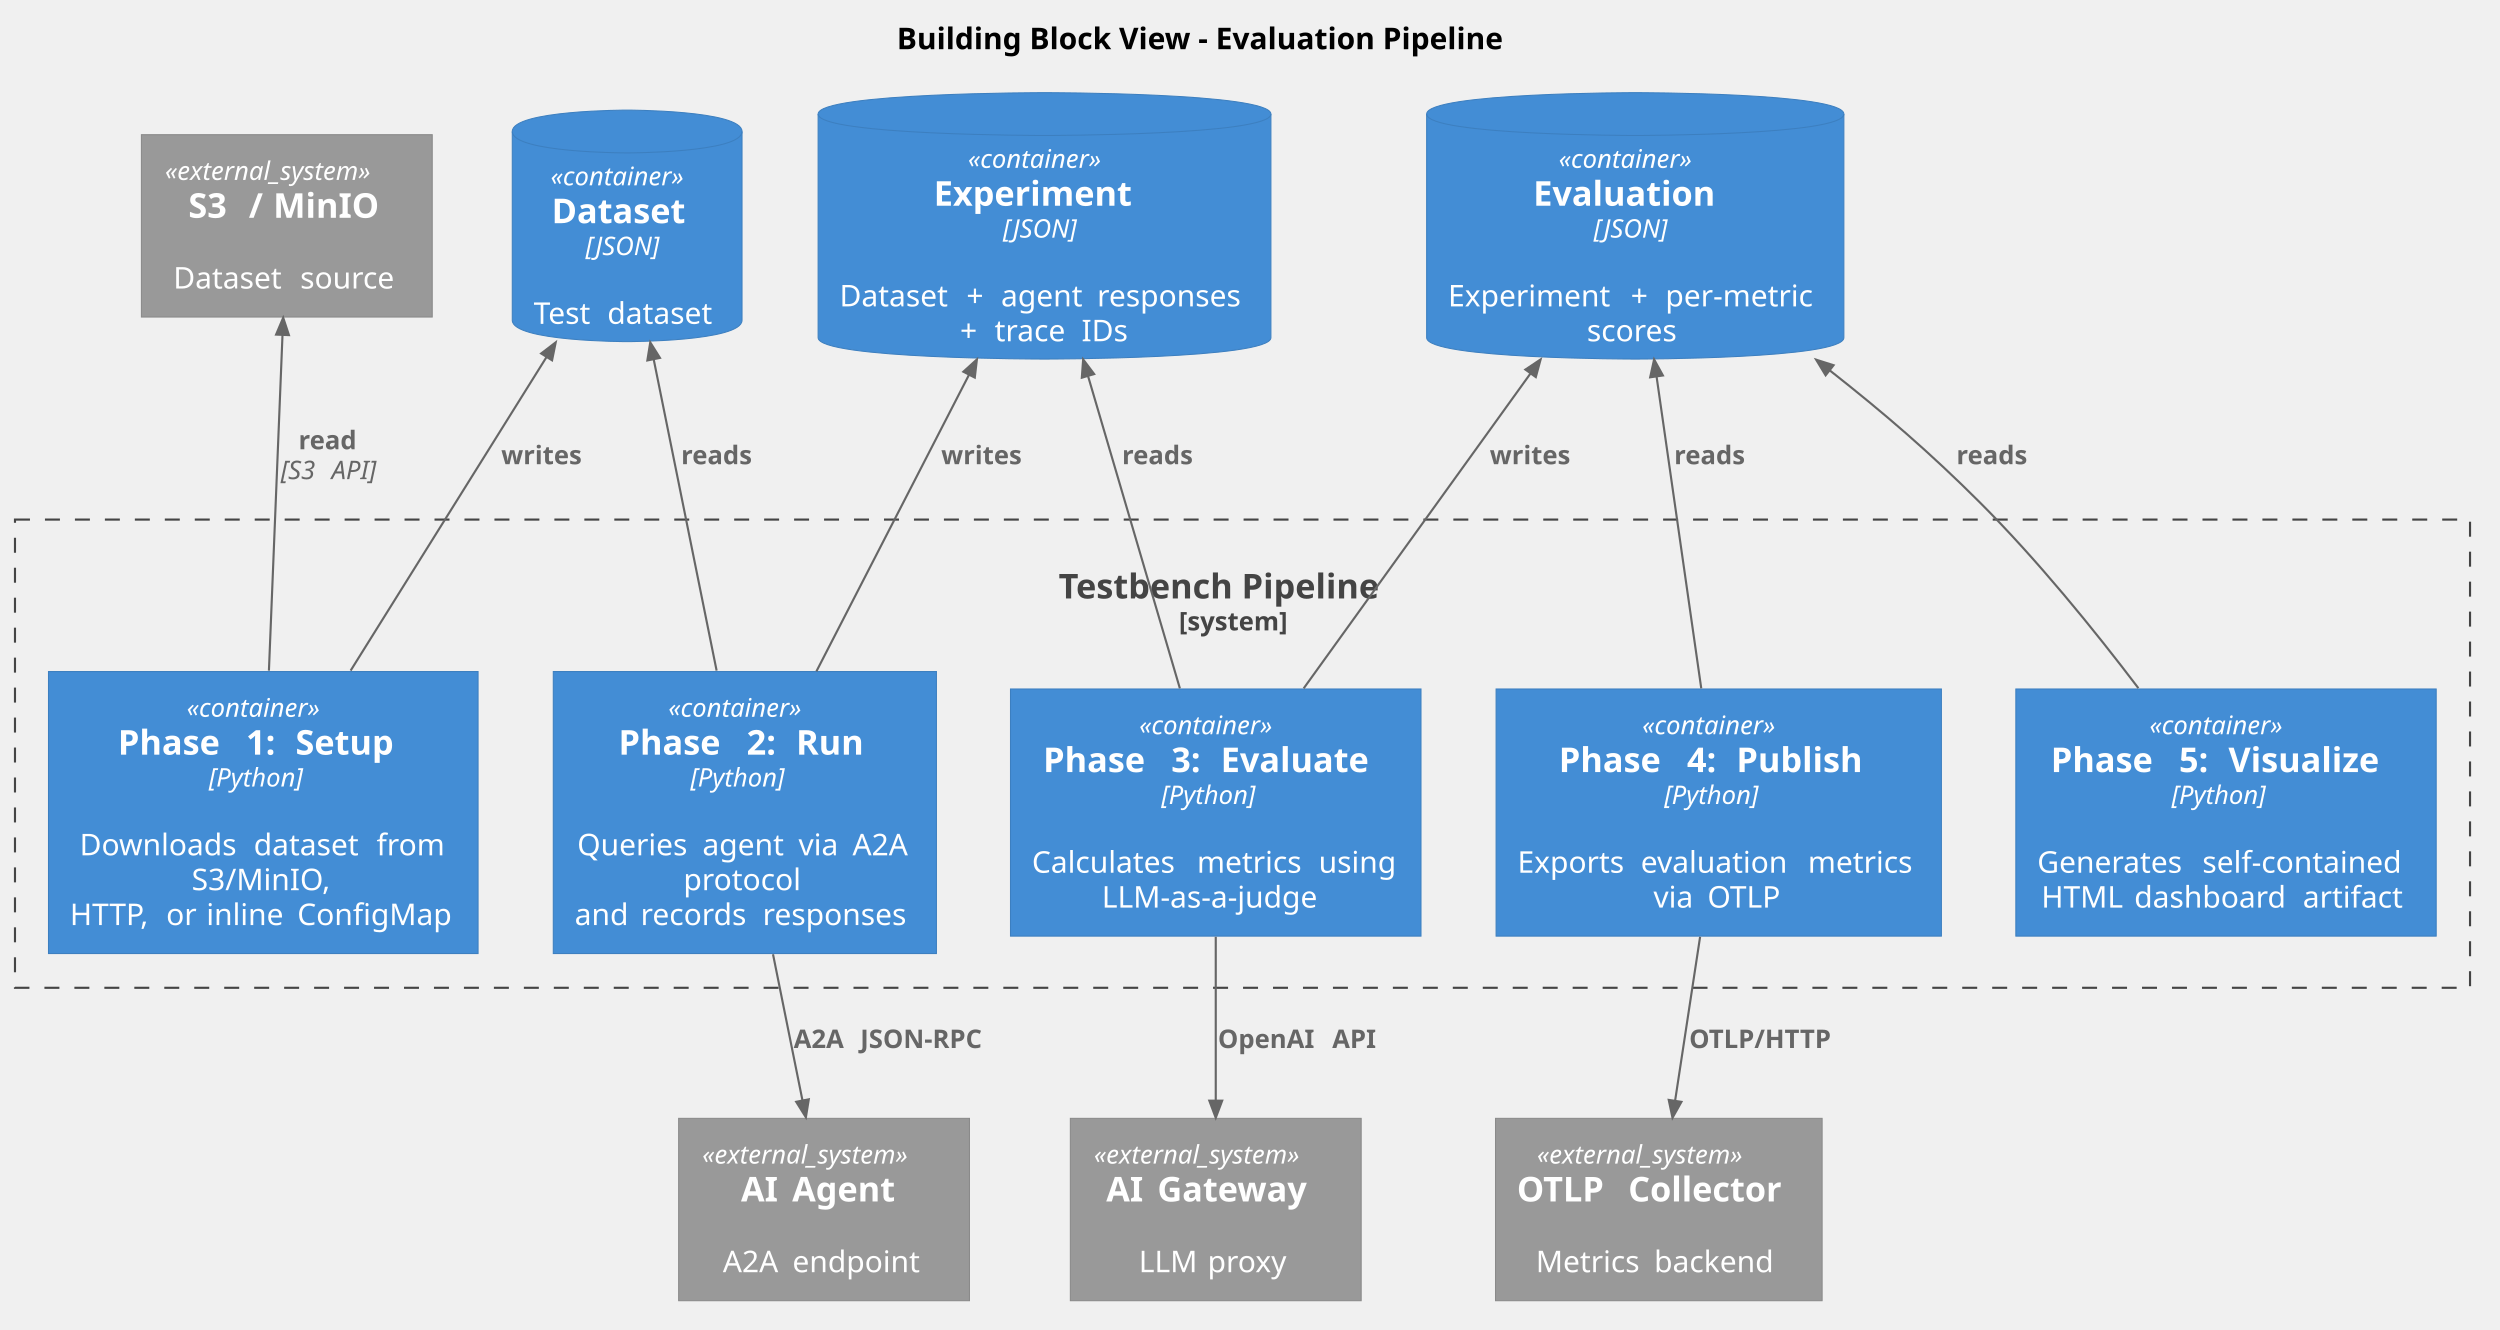
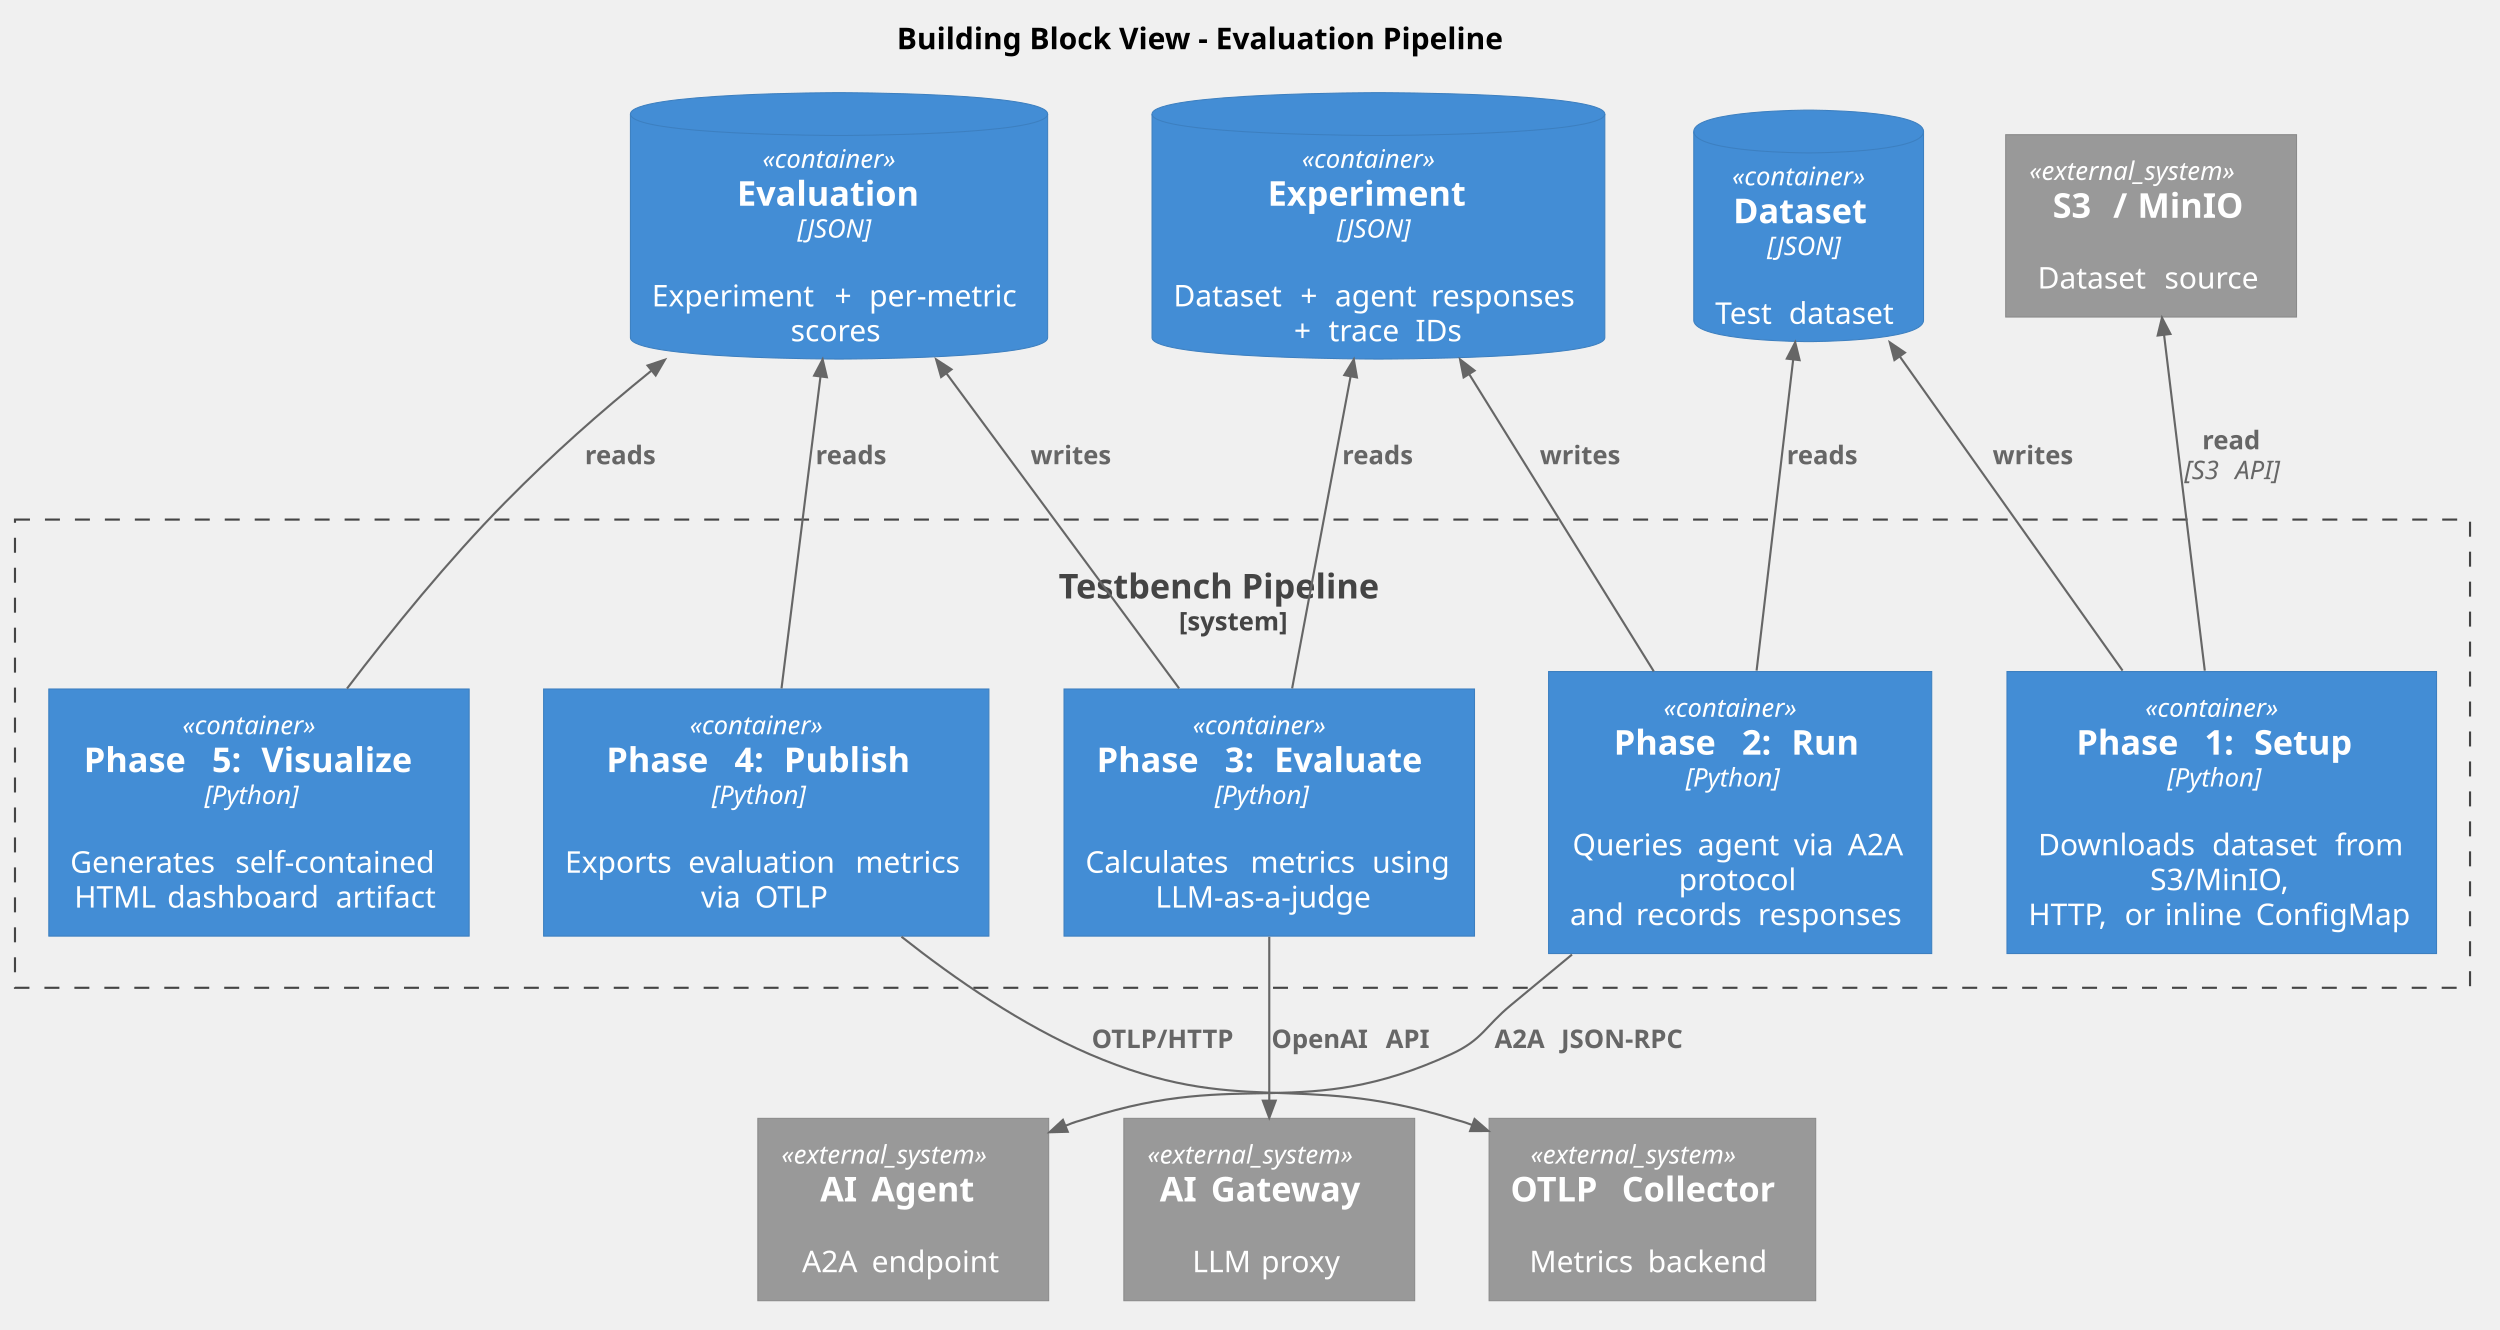
<svg xmlns="http://www.w3.org/2000/svg" version="1.1" data-diagram-type="DESCRIPTION" style="width:1168px;height:621px;background:#FFFFFF;" width="1168px" height="621px" viewBox="0 0 1168 621" zoomAndPan="magnify" preserveAspectRatio="none" contentStyleType="text/css">
  <defs />
  <g font-family="sans-serif" lengthAdjust="spacing">
    <g class="title" data-source-line="3">
      <text x="418.977" y="22.995" fill="#000" font-size="14" textLength="323.046" font-weight="700">Building Block View - Evaluation Pipeline</text>
    </g>
    <g class="cluster" data-qualified-name="testbench" id="ent0008" data-source-line="1690">
      <rect x="7" y="242.747" width="1147" height="218.75" fill="none" style="stroke:#444;stroke-width:1;stroke-dasharray:7,7;" />
      <text x="494.598" y="279.598" fill="#444" font-size="16" textLength="171.805" font-weight="700">Testbench Pipeline</text>
      <text x="550.772" y="294.511" fill="#444" font-size="12" textLength="59.455" font-weight="700">[system]</text>
    </g>
    <g class="entity" data-qualified-name="testbench.setup" id="ent0009" data-source-line="71">
-       <rect x="22.66" y="313.747" width="200.688" height="131.75" fill="#438DD5" style="stroke:#3C7FC0;stroke-width:0.5;" />
-       <text x="87.232" y="334.886" fill="#FFF" font-size="12" textLength="71.543" font-style="italic">«container»</text>
-       <text x="55.09" y="352.567" fill="#FFF" font-size="16" textLength="54.289" font-weight="700">Phase</text>
-       <text x="109.379" y="352.567" fill="#FFF" font-size="16" font-weight="700"> </text>
-       <text x="114.949" y="352.567" fill="#FFF" font-size="16" textLength="17.531" font-weight="700">1:</text>
-       <text x="132.48" y="352.567" fill="#FFF" font-size="16" font-weight="700"> </text>
-       <text x="138.051" y="352.567" fill="#FFF" font-size="16" textLength="52.867" font-weight="700">Setup</text>
-       <text x="97.524" y="367.479" fill="#FFF" font-size="12" textLength="50.959" font-style="italic">[Python]</text>
-       <text x="120.779" y="383.304" fill="#FFF" font-size="14"> </text>
-       <text x="37.202" y="399.601" fill="#FFF" font-size="14" textLength="76.884">Downloads</text>
-       <text x="114.086" y="399.601" fill="#FFF" font-size="14"> </text>
-       <text x="118.536" y="399.601" fill="#FFF" font-size="14" textLength="52.931">dataset</text>
-       <text x="171.467" y="399.601" fill="#FFF" font-size="14"> </text>
-       <text x="175.917" y="399.601" fill="#FFF" font-size="14" textLength="32.888">from</text>
-       <text x="89.528" y="415.898" fill="#FFF" font-size="14" textLength="66.951">S3/MinIO,</text>
-       <text x="32.66" y="432.195" fill="#FFF" font-size="14" textLength="40.523">HTTP,</text>
-       <text x="73.183" y="432.195" fill="#FFF" font-size="14"> </text>
-       <text x="77.634" y="432.195" fill="#FFF" font-size="14" textLength="14.321">or</text>
-       <text x="91.955" y="432.195" fill="#FFF" font-size="14"> </text>
-       <text x="96.405" y="432.195" fill="#FFF" font-size="14" textLength="38.028">inline</text>
-       <text x="134.433" y="432.195" fill="#FFF" font-size="14"> </text>
-       <text x="138.884" y="432.195" fill="#FFF" font-size="14" textLength="74.464">ConfigMap</text>
+       <rect x="937.66" y="313.747" width="200.688" height="131.75" fill="#438DD5" style="stroke:#3C7FC0;stroke-width:0.5;" />
+       <text x="1002.232" y="334.886" fill="#FFF" font-size="12" textLength="71.543" font-style="italic">«container»</text>
+       <text x="970.09" y="352.567" fill="#FFF" font-size="16" textLength="54.289" font-weight="700">Phase</text>
+       <text x="1024.379" y="352.567" fill="#FFF" font-size="16" font-weight="700"> </text>
+       <text x="1029.949" y="352.567" fill="#FFF" font-size="16" textLength="17.531" font-weight="700">1:</text>
+       <text x="1047.48" y="352.567" fill="#FFF" font-size="16" font-weight="700"> </text>
+       <text x="1053.051" y="352.567" fill="#FFF" font-size="16" textLength="52.867" font-weight="700">Setup</text>
+       <text x="1012.524" y="367.479" fill="#FFF" font-size="12" textLength="50.959" font-style="italic">[Python]</text>
+       <text x="1035.779" y="383.304" fill="#FFF" font-size="14"> </text>
+       <text x="952.202" y="399.601" fill="#FFF" font-size="14" textLength="76.884">Downloads</text>
+       <text x="1029.086" y="399.601" fill="#FFF" font-size="14"> </text>
+       <text x="1033.536" y="399.601" fill="#FFF" font-size="14" textLength="52.931">dataset</text>
+       <text x="1086.467" y="399.601" fill="#FFF" font-size="14"> </text>
+       <text x="1090.917" y="399.601" fill="#FFF" font-size="14" textLength="32.888">from</text>
+       <text x="1004.528" y="415.898" fill="#FFF" font-size="14" textLength="66.951">S3/MinIO,</text>
+       <text x="947.66" y="432.195" fill="#FFF" font-size="14" textLength="40.523">HTTP,</text>
+       <text x="988.183" y="432.195" fill="#FFF" font-size="14"> </text>
+       <text x="992.634" y="432.195" fill="#FFF" font-size="14" textLength="14.321">or</text>
+       <text x="1006.955" y="432.195" fill="#FFF" font-size="14"> </text>
+       <text x="1011.405" y="432.195" fill="#FFF" font-size="14" textLength="38.028">inline</text>
+       <text x="1049.433" y="432.195" fill="#FFF" font-size="14"> </text>
+       <text x="1053.884" y="432.195" fill="#FFF" font-size="14" textLength="74.464">ConfigMap</text>
    </g>
    <g class="entity" data-qualified-name="testbench.run" id="ent0010" data-source-line="71">
-       <rect x="258.5" y="313.747" width="178.997" height="131.75" fill="#438DD5" style="stroke:#3C7FC0;stroke-width:0.5;" />
-       <text x="312.227" y="334.886" fill="#FFF" font-size="12" textLength="71.543" font-style="italic">«container»</text>
-       <text x="288.967" y="352.567" fill="#FFF" font-size="16" textLength="54.289" font-weight="700">Phase</text>
-       <text x="343.256" y="352.567" fill="#FFF" font-size="16" font-weight="700"> </text>
-       <text x="348.827" y="352.567" fill="#FFF" font-size="16" textLength="17.531" font-weight="700">2:</text>
-       <text x="366.358" y="352.567" fill="#FFF" font-size="16" font-weight="700"> </text>
-       <text x="371.928" y="352.567" fill="#FFF" font-size="16" textLength="35.102" font-weight="700">Run</text>
-       <text x="322.519" y="367.479" fill="#FFF" font-size="12" textLength="50.959" font-style="italic">[Python]</text>
-       <text x="345.773" y="383.304" fill="#FFF" font-size="14"> </text>
-       <text x="269.666" y="399.601" fill="#FFF" font-size="14" textLength="54.059">Queries</text>
-       <text x="323.724" y="399.601" fill="#FFF" font-size="14"> </text>
-       <text x="328.174" y="399.601" fill="#FFF" font-size="14" textLength="40.441">agent</text>
-       <text x="368.616" y="399.601" fill="#FFF" font-size="14"> </text>
-       <text x="373.066" y="399.601" fill="#FFF" font-size="14" textLength="20.754">via</text>
-       <text x="393.82" y="399.601" fill="#FFF" font-size="14"> </text>
-       <text x="398.27" y="399.601" fill="#FFF" font-size="14" textLength="28.062">A2A</text>
-       <text x="319.291" y="415.898" fill="#FFF" font-size="14" textLength="57.415">protocol</text>
-       <text x="268.5" y="432.195" fill="#FFF" font-size="14" textLength="26.339">and</text>
-       <text x="294.839" y="432.195" fill="#FFF" font-size="14"> </text>
-       <text x="299.289" y="432.195" fill="#FFF" font-size="14" textLength="52.568">records</text>
-       <text x="351.857" y="432.195" fill="#FFF" font-size="14"> </text>
-       <text x="356.308" y="432.195" fill="#FFF" font-size="14" textLength="71.189">responses</text>
+       <rect x="723.5" y="313.747" width="178.997" height="131.75" fill="#438DD5" style="stroke:#3C7FC0;stroke-width:0.5;" />
+       <text x="777.227" y="334.886" fill="#FFF" font-size="12" textLength="71.543" font-style="italic">«container»</text>
+       <text x="753.967" y="352.567" fill="#FFF" font-size="16" textLength="54.289" font-weight="700">Phase</text>
+       <text x="808.256" y="352.567" fill="#FFF" font-size="16" font-weight="700"> </text>
+       <text x="813.827" y="352.567" fill="#FFF" font-size="16" textLength="17.531" font-weight="700">2:</text>
+       <text x="831.358" y="352.567" fill="#FFF" font-size="16" font-weight="700"> </text>
+       <text x="836.928" y="352.567" fill="#FFF" font-size="16" textLength="35.102" font-weight="700">Run</text>
+       <text x="787.519" y="367.479" fill="#FFF" font-size="12" textLength="50.959" font-style="italic">[Python]</text>
+       <text x="810.773" y="383.304" fill="#FFF" font-size="14"> </text>
+       <text x="734.666" y="399.601" fill="#FFF" font-size="14" textLength="54.059">Queries</text>
+       <text x="788.724" y="399.601" fill="#FFF" font-size="14"> </text>
+       <text x="793.174" y="399.601" fill="#FFF" font-size="14" textLength="40.441">agent</text>
+       <text x="833.616" y="399.601" fill="#FFF" font-size="14"> </text>
+       <text x="838.066" y="399.601" fill="#FFF" font-size="14" textLength="20.754">via</text>
+       <text x="858.82" y="399.601" fill="#FFF" font-size="14"> </text>
+       <text x="863.27" y="399.601" fill="#FFF" font-size="14" textLength="28.062">A2A</text>
+       <text x="784.291" y="415.898" fill="#FFF" font-size="14" textLength="57.415">protocol</text>
+       <text x="733.5" y="432.195" fill="#FFF" font-size="14" textLength="26.339">and</text>
+       <text x="759.839" y="432.195" fill="#FFF" font-size="14"> </text>
+       <text x="764.289" y="432.195" fill="#FFF" font-size="14" textLength="52.568">records</text>
+       <text x="816.857" y="432.195" fill="#FFF" font-size="14"> </text>
+       <text x="821.308" y="432.195" fill="#FFF" font-size="14" textLength="71.189">responses</text>
    </g>
    <g class="entity" data-qualified-name="testbench.evaluate" id="ent0011" data-source-line="71">
-       <rect x="472.11" y="321.897" width="191.773" height="115.453" fill="#438DD5" style="stroke:#3C7FC0;stroke-width:0.5;" />
-       <text x="532.225" y="343.036" fill="#FFF" font-size="12" textLength="71.543" font-style="italic">«container»</text>
-       <text x="487.352" y="360.717" fill="#FFF" font-size="16" textLength="54.289" font-weight="700">Phase</text>
-       <text x="541.641" y="360.717" fill="#FFF" font-size="16" font-weight="700"> </text>
-       <text x="547.212" y="360.717" fill="#FFF" font-size="16" textLength="17.531" font-weight="700">3:</text>
-       <text x="564.743" y="360.717" fill="#FFF" font-size="16" font-weight="700"> </text>
-       <text x="570.313" y="360.717" fill="#FFF" font-size="16" textLength="78.328" font-weight="700">Evaluate</text>
-       <text x="542.517" y="375.629" fill="#FFF" font-size="12" textLength="50.959" font-style="italic">[Python]</text>
-       <text x="565.772" y="391.454" fill="#FFF" font-size="14"> </text>
-       <text x="482.11" y="407.751" fill="#FFF" font-size="14" textLength="72.68">Calculates</text>
-       <text x="554.79" y="407.751" fill="#FFF" font-size="14"> </text>
-       <text x="559.24" y="407.751" fill="#FFF" font-size="14" textLength="52.377">metrics</text>
-       <text x="611.617" y="407.751" fill="#FFF" font-size="14"> </text>
-       <text x="616.067" y="407.751" fill="#FFF" font-size="14" textLength="37.816">using</text>
-       <text x="514.779" y="424.048" fill="#FFF" font-size="14" textLength="106.436">LLM-as-a-judge</text>
+       <rect x="497.11" y="321.897" width="191.773" height="115.453" fill="#438DD5" style="stroke:#3C7FC0;stroke-width:0.5;" />
+       <text x="557.225" y="343.036" fill="#FFF" font-size="12" textLength="71.543" font-style="italic">«container»</text>
+       <text x="512.352" y="360.717" fill="#FFF" font-size="16" textLength="54.289" font-weight="700">Phase</text>
+       <text x="566.641" y="360.717" fill="#FFF" font-size="16" font-weight="700"> </text>
+       <text x="572.212" y="360.717" fill="#FFF" font-size="16" textLength="17.531" font-weight="700">3:</text>
+       <text x="589.743" y="360.717" fill="#FFF" font-size="16" font-weight="700"> </text>
+       <text x="595.313" y="360.717" fill="#FFF" font-size="16" textLength="78.328" font-weight="700">Evaluate</text>
+       <text x="567.517" y="375.629" fill="#FFF" font-size="12" textLength="50.959" font-style="italic">[Python]</text>
+       <text x="590.772" y="391.454" fill="#FFF" font-size="14"> </text>
+       <text x="507.11" y="407.751" fill="#FFF" font-size="14" textLength="72.68">Calculates</text>
+       <text x="579.79" y="407.751" fill="#FFF" font-size="14"> </text>
+       <text x="584.24" y="407.751" fill="#FFF" font-size="14" textLength="52.377">metrics</text>
+       <text x="636.617" y="407.751" fill="#FFF" font-size="14"> </text>
+       <text x="641.067" y="407.751" fill="#FFF" font-size="14" textLength="37.816">using</text>
+       <text x="539.779" y="424.048" fill="#FFF" font-size="14" textLength="106.436">LLM-as-a-judge</text>
    </g>
    <g class="entity" data-qualified-name="testbench.publish" id="ent0012" data-source-line="71">
-       <rect x="698.98" y="321.897" width="208.036" height="115.453" fill="#438DD5" style="stroke:#3C7FC0;stroke-width:0.5;" />
-       <text x="767.227" y="343.036" fill="#FFF" font-size="12" textLength="71.543" font-style="italic">«container»</text>
-       <text x="728.291" y="360.717" fill="#FFF" font-size="16" textLength="54.289" font-weight="700">Phase</text>
-       <text x="782.58" y="360.717" fill="#FFF" font-size="16" font-weight="700"> </text>
-       <text x="788.15" y="360.717" fill="#FFF" font-size="16" textLength="17.531" font-weight="700">4:</text>
-       <text x="805.682" y="360.717" fill="#FFF" font-size="16" font-weight="700"> </text>
-       <text x="811.252" y="360.717" fill="#FFF" font-size="16" textLength="66.453" font-weight="700">Publish</text>
-       <text x="777.519" y="375.629" fill="#FFF" font-size="12" textLength="50.959" font-style="italic">[Python]</text>
-       <text x="800.773" y="391.454" fill="#FFF" font-size="14"> </text>
-       <text x="708.98" y="407.751" fill="#FFF" font-size="14" textLength="53.122">Exports</text>
-       <text x="762.102" y="407.751" fill="#FFF" font-size="14"> </text>
-       <text x="766.552" y="407.751" fill="#FFF" font-size="14" textLength="73.637">evaluation</text>
-       <text x="840.189" y="407.751" fill="#FFF" font-size="14"> </text>
-       <text x="844.639" y="407.751" fill="#FFF" font-size="14" textLength="52.377">metrics</text>
-       <text x="772.489" y="424.048" fill="#FFF" font-size="14" textLength="20.754">via</text>
-       <text x="793.243" y="424.048" fill="#FFF" font-size="14"> </text>
-       <text x="797.693" y="424.048" fill="#FFF" font-size="14" textLength="35.813">OTLP</text>
+       <rect x="253.98" y="321.897" width="208.036" height="115.453" fill="#438DD5" style="stroke:#3C7FC0;stroke-width:0.5;" />
+       <text x="322.227" y="343.036" fill="#FFF" font-size="12" textLength="71.543" font-style="italic">«container»</text>
+       <text x="283.291" y="360.717" fill="#FFF" font-size="16" textLength="54.289" font-weight="700">Phase</text>
+       <text x="337.58" y="360.717" fill="#FFF" font-size="16" font-weight="700"> </text>
+       <text x="343.15" y="360.717" fill="#FFF" font-size="16" textLength="17.531" font-weight="700">4:</text>
+       <text x="360.682" y="360.717" fill="#FFF" font-size="16" font-weight="700"> </text>
+       <text x="366.252" y="360.717" fill="#FFF" font-size="16" textLength="66.453" font-weight="700">Publish</text>
+       <text x="332.519" y="375.629" fill="#FFF" font-size="12" textLength="50.959" font-style="italic">[Python]</text>
+       <text x="355.773" y="391.454" fill="#FFF" font-size="14"> </text>
+       <text x="263.98" y="407.751" fill="#FFF" font-size="14" textLength="53.122">Exports</text>
+       <text x="317.102" y="407.751" fill="#FFF" font-size="14"> </text>
+       <text x="321.552" y="407.751" fill="#FFF" font-size="14" textLength="73.637">evaluation</text>
+       <text x="395.189" y="407.751" fill="#FFF" font-size="14"> </text>
+       <text x="399.639" y="407.751" fill="#FFF" font-size="14" textLength="52.377">metrics</text>
+       <text x="327.489" y="424.048" fill="#FFF" font-size="14" textLength="20.754">via</text>
+       <text x="348.243" y="424.048" fill="#FFF" font-size="14"> </text>
+       <text x="352.693" y="424.048" fill="#FFF" font-size="14" textLength="35.813">OTLP</text>
    </g>
    <g class="entity" data-qualified-name="testbench.visualize" id="ent0013" data-source-line="71">
-       <rect x="941.81" y="321.897" width="196.374" height="115.453" fill="#438DD5" style="stroke:#3C7FC0;stroke-width:0.5;" />
-       <text x="1004.226" y="343.036" fill="#FFF" font-size="12" textLength="71.543" font-style="italic">«container»</text>
-       <text x="958.161" y="360.717" fill="#FFF" font-size="16" textLength="54.289" font-weight="700">Phase</text>
-       <text x="1012.45" y="360.717" fill="#FFF" font-size="16" font-weight="700"> </text>
-       <text x="1018.02" y="360.717" fill="#FFF" font-size="16" textLength="17.531" font-weight="700">5:</text>
-       <text x="1035.552" y="360.717" fill="#FFF" font-size="16" font-weight="700"> </text>
-       <text x="1041.122" y="360.717" fill="#FFF" font-size="16" textLength="80.711" font-weight="700">Visualize</text>
-       <text x="1014.518" y="375.629" fill="#FFF" font-size="12" textLength="50.959" font-style="italic">[Python]</text>
-       <text x="1037.772" y="391.454" fill="#FFF" font-size="14"> </text>
-       <text x="951.81" y="407.751" fill="#FFF" font-size="14" textLength="72.68">Generates</text>
-       <text x="1024.49" y="407.751" fill="#FFF" font-size="14"> </text>
-       <text x="1028.94" y="407.751" fill="#FFF" font-size="14" textLength="99.244">self-contained</text>
-       <text x="953.71" y="424.048" fill="#FFF" font-size="14" textLength="38.958">HTML</text>
-       <text x="992.668" y="424.048" fill="#FFF" font-size="14"> </text>
-       <text x="997.119" y="424.048" fill="#FFF" font-size="14" textLength="74.307">dashboard</text>
-       <text x="1071.425" y="424.048" fill="#FFF" font-size="14"> </text>
-       <text x="1075.875" y="424.048" fill="#FFF" font-size="14" textLength="50.408">artifact</text>
+       <rect x="22.81" y="321.897" width="196.374" height="115.453" fill="#438DD5" style="stroke:#3C7FC0;stroke-width:0.5;" />
+       <text x="85.226" y="343.036" fill="#FFF" font-size="12" textLength="71.543" font-style="italic">«container»</text>
+       <text x="39.161" y="360.717" fill="#FFF" font-size="16" textLength="54.289" font-weight="700">Phase</text>
+       <text x="93.45" y="360.717" fill="#FFF" font-size="16" font-weight="700"> </text>
+       <text x="99.02" y="360.717" fill="#FFF" font-size="16" textLength="17.531" font-weight="700">5:</text>
+       <text x="116.552" y="360.717" fill="#FFF" font-size="16" font-weight="700"> </text>
+       <text x="122.122" y="360.717" fill="#FFF" font-size="16" textLength="80.711" font-weight="700">Visualize</text>
+       <text x="95.518" y="375.629" fill="#FFF" font-size="12" textLength="50.959" font-style="italic">[Python]</text>
+       <text x="118.772" y="391.454" fill="#FFF" font-size="14"> </text>
+       <text x="32.81" y="407.751" fill="#FFF" font-size="14" textLength="72.68">Generates</text>
+       <text x="105.49" y="407.751" fill="#FFF" font-size="14"> </text>
+       <text x="109.94" y="407.751" fill="#FFF" font-size="14" textLength="99.244">self-contained</text>
+       <text x="34.71" y="424.048" fill="#FFF" font-size="14" textLength="38.958">HTML</text>
+       <text x="73.668" y="424.048" fill="#FFF" font-size="14"> </text>
+       <text x="78.119" y="424.048" fill="#FFF" font-size="14" textLength="74.307">dashboard</text>
+       <text x="152.425" y="424.048" fill="#FFF" font-size="14"> </text>
+       <text x="156.875" y="424.048" fill="#FFF" font-size="14" textLength="50.408">artifact</text>
    </g>
    <g class="entity" data-qualified-name="minio" id="ent0001" data-source-line="218">
-       <rect x="66.07" y="62.927" width="135.865" height="85.188" fill="#999" style="stroke:#8A8A8A;stroke-width:0.5;" />
-       <text x="77.07" y="84.066" fill="#FFF" font-size="12" textLength="113.865" font-style="italic">«external_system»</text>
-       <text x="88.007" y="101.747" fill="#FFF" font-size="16" textLength="22.656" font-weight="700">S3</text>
-       <text x="110.663" y="101.747" fill="#FFF" font-size="16" font-weight="700"> </text>
-       <text x="116.233" y="101.747" fill="#FFF" font-size="16" font-weight="700">/</text>
-       <text x="122.077" y="101.747" fill="#FFF" font-size="16" font-weight="700"> </text>
-       <text x="127.647" y="101.747" fill="#FFF" font-size="16" textLength="52.352" font-weight="700">MinIO</text>
-       <text x="131.778" y="118.516" fill="#FFF" font-size="14"> </text>
-       <text x="80.966" y="134.813" fill="#FFF" font-size="14" textLength="54.824">Dataset</text>
-       <text x="135.79" y="134.813" fill="#FFF" font-size="14"> </text>
-       <text x="140.24" y="134.813" fill="#FFF" font-size="14" textLength="46.799">source</text>
+       <rect x="937.07" y="62.927" width="135.865" height="85.188" fill="#999" style="stroke:#8A8A8A;stroke-width:0.5;" />
+       <text x="948.07" y="84.066" fill="#FFF" font-size="12" textLength="113.865" font-style="italic">«external_system»</text>
+       <text x="959.007" y="101.747" fill="#FFF" font-size="16" textLength="22.656" font-weight="700">S3</text>
+       <text x="981.663" y="101.747" fill="#FFF" font-size="16" font-weight="700"> </text>
+       <text x="987.233" y="101.747" fill="#FFF" font-size="16" font-weight="700">/</text>
+       <text x="993.077" y="101.747" fill="#FFF" font-size="16" font-weight="700"> </text>
+       <text x="998.647" y="101.747" fill="#FFF" font-size="16" textLength="52.352" font-weight="700">MinIO</text>
+       <text x="1002.778" y="118.516" fill="#FFF" font-size="14"> </text>
+       <text x="951.966" y="134.813" fill="#FFF" font-size="14" textLength="54.824">Dataset</text>
+       <text x="1006.79" y="134.813" fill="#FFF" font-size="14"> </text>
+       <text x="1011.24" y="134.813" fill="#FFF" font-size="14" textLength="46.799">source</text>
    </g>
    <g class="entity" data-qualified-name="dataset" id="ent0002" data-source-line="75">
-       <path d="M239.34,61.447 C239.34,51.447 293.005,51.447 293.005,51.447 C293.005,51.447 346.669,51.447 346.669,61.447 L346.669,149.603 C346.669,159.603 293.005,159.603 293.005,159.603 C293.005,159.603 239.34,159.603 239.34,149.603 L239.34,61.447" style="stroke:#3C7FC0;stroke-width:0.5;" fill="#438DD5" />
-       <path d="M239.34,61.447 C239.34,71.447 293.005,71.447 293.005,71.447 C293.005,71.447 346.669,71.447 346.669,61.447" style="stroke:#3C7FC0;stroke-width:0.5;" fill="none" />
-       <text x="257.233" y="86.586" fill="#FFF" font-size="12" textLength="71.543" font-style="italic">«container»</text>
-       <text x="257.731" y="104.267" fill="#FFF" font-size="16" textLength="70.547" font-weight="700">Dataset</text>
-       <text x="273.534" y="119.179" fill="#FFF" font-size="12" textLength="38.941" font-style="italic">[JSON]</text>
-       <text x="290.779" y="135.004" fill="#FFF" font-size="14"> </text>
-       <text x="249.34" y="151.301" fill="#FFF" font-size="14" textLength="29.948">Test</text>
-       <text x="279.288" y="151.301" fill="#FFF" font-size="14"> </text>
-       <text x="283.738" y="151.301" fill="#FFF" font-size="14" textLength="52.931">dataset</text>
+       <path d="M791.34,61.447 C791.34,51.447 845.005,51.447 845.005,51.447 C845.005,51.447 898.669,51.447 898.669,61.447 L898.669,149.603 C898.669,159.603 845.005,159.603 845.005,159.603 C845.005,159.603 791.34,159.603 791.34,149.603 L791.34,61.447" style="stroke:#3C7FC0;stroke-width:0.5;" fill="#438DD5" />
+       <path d="M791.34,61.447 C791.34,71.447 845.005,71.447 845.005,71.447 C845.005,71.447 898.669,71.447 898.669,61.447" style="stroke:#3C7FC0;stroke-width:0.5;" fill="none" />
+       <text x="809.233" y="86.586" fill="#FFF" font-size="12" textLength="71.543" font-style="italic">«container»</text>
+       <text x="809.731" y="104.267" fill="#FFF" font-size="16" textLength="70.547" font-weight="700">Dataset</text>
+       <text x="825.534" y="119.179" fill="#FFF" font-size="12" textLength="38.941" font-style="italic">[JSON]</text>
+       <text x="842.779" y="135.004" fill="#FFF" font-size="14"> </text>
+       <text x="801.34" y="151.301" fill="#FFF" font-size="14" textLength="29.948">Test</text>
+       <text x="831.288" y="151.301" fill="#FFF" font-size="14"> </text>
+       <text x="835.738" y="151.301" fill="#FFF" font-size="14" textLength="52.931">dataset</text>
    </g>
    <g class="entity" data-qualified-name="experiment" id="ent0003" data-source-line="75">
-       <path d="M382.23,53.297 C382.23,43.297 487.998,43.297 487.998,43.297 C487.998,43.297 593.766,43.297 593.766,53.297 L593.766,157.75 C593.766,167.75 487.998,167.75 487.998,167.75 C487.998,167.75 382.23,167.75 382.23,157.75 L382.23,53.297" style="stroke:#3C7FC0;stroke-width:0.5;" fill="#438DD5" />
-       <path d="M382.23,53.297 C382.23,63.297 487.998,63.297 487.998,63.297 C487.998,63.297 593.766,63.297 593.766,53.297" style="stroke:#3C7FC0;stroke-width:0.5;" fill="none" />
-       <text x="452.227" y="78.436" fill="#FFF" font-size="12" textLength="71.543" font-style="italic">«container»</text>
-       <text x="436.252" y="96.117" fill="#FFF" font-size="16" textLength="103.492" font-weight="700">Experiment</text>
-       <text x="468.527" y="111.029" fill="#FFF" font-size="12" textLength="38.941" font-style="italic">[JSON]</text>
-       <text x="485.773" y="126.854" fill="#FFF" font-size="14"> </text>
-       <text x="392.23" y="143.151" fill="#FFF" font-size="14" textLength="54.824">Dataset</text>
-       <text x="447.054" y="143.151" fill="#FFF" font-size="14"> </text>
-       <text x="451.504" y="143.151" fill="#FFF" font-size="14">+</text>
-       <text x="463.235" y="143.151" fill="#FFF" font-size="14"> </text>
-       <text x="467.685" y="143.151" fill="#FFF" font-size="14" textLength="40.441">agent</text>
-       <text x="508.126" y="143.151" fill="#FFF" font-size="14"> </text>
-       <text x="512.577" y="143.151" fill="#FFF" font-size="14" textLength="71.189">responses</text>
-       <text x="448.514" y="159.448" fill="#FFF" font-size="14">+</text>
-       <text x="460.244" y="159.448" fill="#FFF" font-size="14"> </text>
-       <text x="464.694" y="159.448" fill="#FFF" font-size="14" textLength="36.135">trace</text>
-       <text x="500.829" y="159.448" fill="#FFF" font-size="14"> </text>
-       <text x="505.279" y="159.448" fill="#FFF" font-size="14" textLength="22.203">IDs</text>
+       <path d="M538.23,53.297 C538.23,43.297 643.998,43.297 643.998,43.297 C643.998,43.297 749.766,43.297 749.766,53.297 L749.766,157.75 C749.766,167.75 643.998,167.75 643.998,167.75 C643.998,167.75 538.23,167.75 538.23,157.75 L538.23,53.297" style="stroke:#3C7FC0;stroke-width:0.5;" fill="#438DD5" />
+       <path d="M538.23,53.297 C538.23,63.297 643.998,63.297 643.998,63.297 C643.998,63.297 749.766,63.297 749.766,53.297" style="stroke:#3C7FC0;stroke-width:0.5;" fill="none" />
+       <text x="608.227" y="78.436" fill="#FFF" font-size="12" textLength="71.543" font-style="italic">«container»</text>
+       <text x="592.252" y="96.117" fill="#FFF" font-size="16" textLength="103.492" font-weight="700">Experiment</text>
+       <text x="624.527" y="111.029" fill="#FFF" font-size="12" textLength="38.941" font-style="italic">[JSON]</text>
+       <text x="641.773" y="126.854" fill="#FFF" font-size="14"> </text>
+       <text x="548.23" y="143.151" fill="#FFF" font-size="14" textLength="54.824">Dataset</text>
+       <text x="603.054" y="143.151" fill="#FFF" font-size="14"> </text>
+       <text x="607.504" y="143.151" fill="#FFF" font-size="14">+</text>
+       <text x="619.235" y="143.151" fill="#FFF" font-size="14"> </text>
+       <text x="623.685" y="143.151" fill="#FFF" font-size="14" textLength="40.441">agent</text>
+       <text x="664.126" y="143.151" fill="#FFF" font-size="14"> </text>
+       <text x="668.577" y="143.151" fill="#FFF" font-size="14" textLength="71.189">responses</text>
+       <text x="604.514" y="159.448" fill="#FFF" font-size="14">+</text>
+       <text x="616.244" y="159.448" fill="#FFF" font-size="14"> </text>
+       <text x="620.694" y="159.448" fill="#FFF" font-size="14" textLength="36.135">trace</text>
+       <text x="656.829" y="159.448" fill="#FFF" font-size="14"> </text>
+       <text x="661.279" y="159.448" fill="#FFF" font-size="14" textLength="22.203">IDs</text>
    </g>
    <g class="entity" data-qualified-name="evaluation" id="ent0004" data-source-line="75">
-       <path d="M666.54,53.297 C666.54,43.297 763.996,43.297 763.996,43.297 C763.996,43.297 861.451,43.297 861.451,53.297 L861.451,157.75 C861.451,167.75 763.996,167.75 763.996,167.75 C763.996,167.75 666.54,167.75 666.54,157.75 L666.54,53.297" style="stroke:#3C7FC0;stroke-width:0.5;" fill="#438DD5" />
-       <path d="M666.54,53.297 C666.54,63.297 763.996,63.297 763.996,63.297 C763.996,63.297 861.451,63.297 861.451,53.297" style="stroke:#3C7FC0;stroke-width:0.5;" fill="none" />
-       <text x="728.224" y="78.436" fill="#FFF" font-size="12" textLength="71.543" font-style="italic">«container»</text>
-       <text x="716.324" y="96.117" fill="#FFF" font-size="16" textLength="95.344" font-weight="700">Evaluation</text>
-       <text x="744.525" y="111.029" fill="#FFF" font-size="12" textLength="38.941" font-style="italic">[JSON]</text>
-       <text x="761.77" y="126.854" fill="#FFF" font-size="14"> </text>
-       <text x="676.54" y="143.151" fill="#FFF" font-size="14" textLength="80.89">Experiment</text>
-       <text x="757.43" y="143.151" fill="#FFF" font-size="14"> </text>
-       <text x="761.88" y="143.151" fill="#FFF" font-size="14">+</text>
-       <text x="773.61" y="143.151" fill="#FFF" font-size="14"> </text>
-       <text x="778.061" y="143.151" fill="#FFF" font-size="14" textLength="73.391">per-metric</text>
-       <text x="741.386" y="159.448" fill="#FFF" font-size="14" textLength="45.22">scores</text>
+       <path d="M294.54,53.297 C294.54,43.297 391.996,43.297 391.996,43.297 C391.996,43.297 489.451,43.297 489.451,53.297 L489.451,157.75 C489.451,167.75 391.996,167.75 391.996,167.75 C391.996,167.75 294.54,167.75 294.54,157.75 L294.54,53.297" style="stroke:#3C7FC0;stroke-width:0.5;" fill="#438DD5" />
+       <path d="M294.54,53.297 C294.54,63.297 391.996,63.297 391.996,63.297 C391.996,63.297 489.451,63.297 489.451,53.297" style="stroke:#3C7FC0;stroke-width:0.5;" fill="none" />
+       <text x="356.224" y="78.436" fill="#FFF" font-size="12" textLength="71.543" font-style="italic">«container»</text>
+       <text x="344.324" y="96.117" fill="#FFF" font-size="16" textLength="95.344" font-weight="700">Evaluation</text>
+       <text x="372.525" y="111.029" fill="#FFF" font-size="12" textLength="38.941" font-style="italic">[JSON]</text>
+       <text x="389.77" y="126.854" fill="#FFF" font-size="14"> </text>
+       <text x="304.54" y="143.151" fill="#FFF" font-size="14" textLength="80.89">Experiment</text>
+       <text x="385.43" y="143.151" fill="#FFF" font-size="14"> </text>
+       <text x="389.88" y="143.151" fill="#FFF" font-size="14">+</text>
+       <text x="401.61" y="143.151" fill="#FFF" font-size="14"> </text>
+       <text x="406.061" y="143.151" fill="#FFF" font-size="14" textLength="73.391">per-metric</text>
+       <text x="369.386" y="159.448" fill="#FFF" font-size="14" textLength="45.22">scores</text>
    </g>
    <g class="entity" data-qualified-name="agent" id="ent0018" data-source-line="218">
-       <rect x="317.07" y="522.497" width="135.865" height="85.188" fill="#999" style="stroke:#8A8A8A;stroke-width:0.5;" />
-       <text x="328.07" y="543.636" fill="#FFF" font-size="12" textLength="113.865" font-style="italic">«external_system»</text>
-       <text x="346.186" y="561.317" fill="#FFF" font-size="16" textLength="18.336" font-weight="700">AI</text>
-       <text x="364.522" y="561.317" fill="#FFF" font-size="16" font-weight="700"> </text>
-       <text x="370.092" y="561.317" fill="#FFF" font-size="16" textLength="53.727" font-weight="700">Agent</text>
-       <text x="382.778" y="578.086" fill="#FFF" font-size="14"> </text>
-       <text x="337.708" y="594.383" fill="#FFF" font-size="14" textLength="28.062">A2A</text>
-       <text x="365.77" y="594.383" fill="#FFF" font-size="14"> </text>
-       <text x="370.22" y="594.383" fill="#FFF" font-size="14" textLength="62.077">endpoint</text>
+       <rect x="354.07" y="522.497" width="135.865" height="85.188" fill="#999" style="stroke:#8A8A8A;stroke-width:0.5;" />
+       <text x="365.07" y="543.636" fill="#FFF" font-size="12" textLength="113.865" font-style="italic">«external_system»</text>
+       <text x="383.186" y="561.317" fill="#FFF" font-size="16" textLength="18.336" font-weight="700">AI</text>
+       <text x="401.522" y="561.317" fill="#FFF" font-size="16" font-weight="700"> </text>
+       <text x="407.092" y="561.317" fill="#FFF" font-size="16" textLength="53.727" font-weight="700">Agent</text>
+       <text x="419.778" y="578.086" fill="#FFF" font-size="14"> </text>
+       <text x="374.708" y="594.383" fill="#FFF" font-size="14" textLength="28.062">A2A</text>
+       <text x="402.77" y="594.383" fill="#FFF" font-size="14"> </text>
+       <text x="407.22" y="594.383" fill="#FFF" font-size="14" textLength="62.077">endpoint</text>
    </g>
    <g class="entity" data-qualified-name="gateway" id="ent0019" data-source-line="218">
-       <rect x="500.07" y="522.497" width="135.865" height="85.188" fill="#999" style="stroke:#8A8A8A;stroke-width:0.5;" />
-       <text x="511.07" y="543.636" fill="#FFF" font-size="12" textLength="113.865" font-style="italic">«external_system»</text>
-       <text x="516.831" y="561.317" fill="#FFF" font-size="16" textLength="18.336" font-weight="700">AI</text>
-       <text x="535.167" y="561.317" fill="#FFF" font-size="16" font-weight="700"> </text>
-       <text x="540.737" y="561.317" fill="#FFF" font-size="16" textLength="78.438" font-weight="700">Gateway</text>
-       <text x="565.778" y="578.086" fill="#FFF" font-size="14"> </text>
-       <text x="532.049" y="594.383" fill="#FFF" font-size="14" textLength="27.679">LLM</text>
-       <text x="559.728" y="594.383" fill="#FFF" font-size="14"> </text>
-       <text x="564.178" y="594.383" fill="#FFF" font-size="14" textLength="39.778">proxy</text>
+       <rect x="525.07" y="522.497" width="135.865" height="85.188" fill="#999" style="stroke:#8A8A8A;stroke-width:0.5;" />
+       <text x="536.07" y="543.636" fill="#FFF" font-size="12" textLength="113.865" font-style="italic">«external_system»</text>
+       <text x="541.831" y="561.317" fill="#FFF" font-size="16" textLength="18.336" font-weight="700">AI</text>
+       <text x="560.167" y="561.317" fill="#FFF" font-size="16" font-weight="700"> </text>
+       <text x="565.737" y="561.317" fill="#FFF" font-size="16" textLength="78.438" font-weight="700">Gateway</text>
+       <text x="590.778" y="578.086" fill="#FFF" font-size="14"> </text>
+       <text x="557.049" y="594.383" fill="#FFF" font-size="14" textLength="27.679">LLM</text>
+       <text x="584.728" y="594.383" fill="#FFF" font-size="14"> </text>
+       <text x="589.178" y="594.383" fill="#FFF" font-size="14" textLength="39.778">proxy</text>
    </g>
    <g class="entity" data-qualified-name="otlp" id="ent0020" data-source-line="218">
-       <rect x="698.71" y="522.497" width="152.578" height="85.188" fill="#999" style="stroke:#8A8A8A;stroke-width:0.5;" />
-       <text x="718.066" y="543.636" fill="#FFF" font-size="12" textLength="113.865" font-style="italic">«external_system»</text>
-       <text x="708.71" y="561.317" fill="#FFF" font-size="16" textLength="46.438" font-weight="700">OTLP</text>
-       <text x="755.148" y="561.317" fill="#FFF" font-size="16" font-weight="700"> </text>
-       <text x="760.718" y="561.317" fill="#FFF" font-size="16" textLength="80.57" font-weight="700">Collector</text>
-       <text x="772.774" y="578.086" fill="#FFF" font-size="14"> </text>
-       <text x="717.543" y="594.383" fill="#FFF" font-size="14" textLength="50.818">Metrics</text>
-       <text x="768.361" y="594.383" fill="#FFF" font-size="14"> </text>
-       <text x="772.812" y="594.383" fill="#FFF" font-size="14" textLength="59.644">backend</text>
+       <rect x="695.71" y="522.497" width="152.578" height="85.188" fill="#999" style="stroke:#8A8A8A;stroke-width:0.5;" />
+       <text x="715.066" y="543.636" fill="#FFF" font-size="12" textLength="113.865" font-style="italic">«external_system»</text>
+       <text x="705.71" y="561.317" fill="#FFF" font-size="16" textLength="46.438" font-weight="700">OTLP</text>
+       <text x="752.148" y="561.317" fill="#FFF" font-size="16" font-weight="700"> </text>
+       <text x="757.718" y="561.317" fill="#FFF" font-size="16" textLength="80.57" font-weight="700">Collector</text>
+       <text x="769.774" y="578.086" fill="#FFF" font-size="14"> </text>
+       <text x="714.543" y="594.383" fill="#FFF" font-size="14" textLength="50.818">Metrics</text>
+       <text x="765.361" y="594.383" fill="#FFF" font-size="14"> </text>
+       <text x="769.812" y="594.383" fill="#FFF" font-size="14" textLength="59.644">backend</text>
    </g>
    <g class="link" data-entity-1="ent0001" data-entity-2="ent0009" id="lnk24" data-source-line="1841" data-link-type="dependency">
-       <path d="M131.986,156.44 C130.206,200.41 127.71,262.137 125.64,313.327" style="stroke:#666;stroke-width:1;" fill="none" id="minio-backto-setup" />
-       <polygon points="132.31,148.447,128.989,156.319,134.984,156.562,132.31,148.447" fill="#666" style="stroke:#666;stroke-width:1;stroke-linejoin:miter;stroke-miterlimit:10;" />
-       <text x="139.465" y="209.886" fill="#666" font-size="12" textLength="30.744" font-weight="700">read</text>
-       <text x="131.13" y="223.854" fill="#666" font-size="12" textLength="19.934" font-style="italic">[S3</text>
-       <text x="151.064" y="223.854" fill="#666" font-size="12" font-style="italic"> </text>
-       <text x="154.878" y="223.854" fill="#666" font-size="12" textLength="23.666" font-style="italic">API]</text>
+       <path d="M1011.044,156.389 C1016.384,200.359 1023.87,262.137 1030.08,313.327" style="stroke:#666;stroke-width:1;" fill="none" id="minio-backto-setup" />
+       <polygon points="1010.08,148.447,1008.066,156.75,1014.023,156.027,1010.08,148.447" fill="#666" style="stroke:#666;stroke-width:1;stroke-linejoin:miter;stroke-miterlimit:10;" />
+       <text x="1028.855" y="209.886" fill="#666" font-size="12" textLength="30.744" font-weight="700">read</text>
+       <text x="1020.52" y="223.854" fill="#666" font-size="12" textLength="19.934" font-style="italic">[S3</text>
+       <text x="1040.454" y="223.854" fill="#666" font-size="12" font-style="italic"> </text>
+       <text x="1044.268" y="223.854" fill="#666" font-size="12" textLength="23.666" font-style="italic">API]</text>
    </g>
    <g class="link" data-entity-1="ent0002" data-entity-2="ent0009" id="lnk26" data-source-line="1841" data-link-type="dependency">
-       <path d="M255.38,166.741 C227.91,210.691 193.12,266.387 163.81,313.307" style="stroke:#666;stroke-width:1;" fill="none" id="dataset-backto-setup" />
-       <polygon points="259.62,159.957,252.836,165.151,257.924,168.331,259.62,159.957" fill="#666" style="stroke:#666;stroke-width:1;stroke-linejoin:miter;stroke-miterlimit:10;" />
-       <text x="234.16" y="216.886" fill="#666" font-size="12" textLength="42.135" font-weight="700">writes</text>
+       <path d="M887.529,166.482 C918.709,210.432 958.39,266.387 991.67,313.307" style="stroke:#666;stroke-width:1;" fill="none" id="dataset-backto-setup" />
+       <polygon points="882.9,159.957,885.082,168.218,889.976,164.746,882.9,159.957" fill="#666" style="stroke:#666;stroke-width:1;stroke-linejoin:miter;stroke-miterlimit:10;" />
+       <text x="930.94" y="216.886" fill="#666" font-size="12" textLength="42.135" font-weight="700">writes</text>
    </g>
    <g class="link" data-entity-1="ent0002" data-entity-2="ent0010" id="lnk28" data-source-line="1841" data-link-type="dependency">
-       <path d="M305.386,167.798 C314.276,211.748 325.31,266.387 334.8,313.307" style="stroke:#666;stroke-width:1;" fill="none" id="dataset-backto-run" />
-       <polygon points="303.8,159.957,302.446,168.393,308.327,167.203,303.8,159.957" fill="#666" style="stroke:#666;stroke-width:1;stroke-linejoin:miter;stroke-miterlimit:10;" />
-       <text x="318.21" y="216.886" fill="#666" font-size="12" textLength="37.887" font-weight="700">reads</text>
+       <path d="M837.785,167.902 C832.615,211.852 826.2,266.387 820.68,313.307" style="stroke:#666;stroke-width:1;" fill="none" id="dataset-backto-run" />
+       <polygon points="838.72,159.957,834.806,167.552,840.765,168.253,838.72,159.957" fill="#666" style="stroke:#666;stroke-width:1;stroke-linejoin:miter;stroke-miterlimit:10;" />
+       <text x="834.74" y="216.886" fill="#666" font-size="12" textLength="37.887" font-weight="700">reads</text>
    </g>
    <g class="link" data-entity-1="ent0010" data-entity-2="ent0018" id="lnk29" data-source-line="1803" data-link-type="dependency">
-       <path d="M361.15,445.827 C366.26,471.167 370.378,491.615 374.928,514.175" style="stroke:#666;stroke-width:1;" fill="none" id="run-to-agent" />
-       <polygon points="376.51,522.017,377.869,513.582,371.988,514.768,376.51,522.017" fill="#666" style="stroke:#666;stroke-width:1;stroke-linejoin:miter;stroke-miterlimit:10;" />
-       <text x="370.81" y="489.636" fill="#666" font-size="12" textLength="26.924" font-weight="700">A2A</text>
-       <text x="397.734" y="489.636" fill="#666" font-size="12" font-weight="700"> </text>
-       <text x="401.912" y="489.636" fill="#666" font-size="12" textLength="65.174" font-weight="700">JSON-RPC</text>
+       <path d="M734.44,445.957 C724.87,453.897 715.22,461.887 706,469.497 C693.58,479.757 692.63,485.767 678,492.497 C608.3,524.567 581.01,498.907 508,522.497 C502.16,524.387 503.62,523.582 497.72,525.982" style="stroke:#666;stroke-width:1;" fill="none" id="run-to-agent" />
+       <polygon points="490.31,528.997,498.851,528.761,496.59,523.204,490.31,528.997" fill="#666" style="stroke:#666;stroke-width:1;stroke-linejoin:miter;stroke-miterlimit:10;" />
+       <text x="698.24" y="489.636" fill="#666" font-size="12" textLength="26.924" font-weight="700">A2A</text>
+       <text x="725.164" y="489.636" fill="#666" font-size="12" font-weight="700"> </text>
+       <text x="729.342" y="489.636" fill="#666" font-size="12" textLength="65.174" font-weight="700">JSON-RPC</text>
    </g>
    <g class="link" data-entity-1="ent0003" data-entity-2="ent0010" id="lnk31" data-source-line="1841" data-link-type="dependency">
-       <path d="M452.75,175.041 C430.41,218.461 404.17,269.457 381.43,313.647" style="stroke:#666;stroke-width:1;" fill="none" id="experiment-backto-run" />
-       <polygon points="456.41,167.927,450.082,173.668,455.418,176.413,456.41,167.927" fill="#666" style="stroke:#666;stroke-width:1;stroke-linejoin:miter;stroke-miterlimit:10;" />
-       <text x="439.72" y="216.886" fill="#666" font-size="12" textLength="42.135" font-weight="700">writes</text>
+       <path d="M686.36,174.723 C713.32,218.143 745.2,269.457 772.64,313.647" style="stroke:#666;stroke-width:1;" fill="none" id="experiment-backto-run" />
+       <polygon points="682.14,167.927,683.811,176.306,688.909,173.141,682.14,167.927" fill="#666" style="stroke:#666;stroke-width:1;stroke-linejoin:miter;stroke-miterlimit:10;" />
+       <text x="719.38" y="216.886" fill="#666" font-size="12" textLength="42.135" font-weight="700">writes</text>
    </g>
    <g class="link" data-entity-1="ent0003" data-entity-2="ent0011" id="lnk33" data-source-line="1841" data-link-type="dependency">
-       <path d="M508.307,175.602 C521.857,221.682 538.02,276.647 551.24,321.627" style="stroke:#666;stroke-width:1;" fill="none" id="experiment-backto-evaluate" />
-       <polygon points="506.05,167.927,505.429,176.448,511.185,174.756,506.05,167.927" fill="#666" style="stroke:#666;stroke-width:1;stroke-linejoin:miter;stroke-miterlimit:10;" />
-       <text x="524.21" y="216.886" fill="#666" font-size="12" textLength="37.887" font-weight="700">reads</text>
+       <path d="M631.016,175.79 C622.376,221.87 612.11,276.647 603.68,321.627" style="stroke:#666;stroke-width:1;" fill="none" id="experiment-backto-evaluate" />
+       <polygon points="632.49,167.927,628.067,175.237,633.964,176.343,632.49,167.927" fill="#666" style="stroke:#666;stroke-width:1;stroke-linejoin:miter;stroke-miterlimit:10;" />
+       <text x="627.05" y="216.886" fill="#666" font-size="12" textLength="37.887" font-weight="700">reads</text>
    </g>
    <g class="link" data-entity-1="ent0011" data-entity-2="ent0019" id="lnk34" data-source-line="1803" data-link-type="dependency">
-       <path d="M568,437.667 C568,465.017 568,489.197 568,514.237" style="stroke:#666;stroke-width:1;" fill="none" id="evaluate-to-gateway" />
-       <polygon points="568,522.237,571,514.237,565,514.237,568,522.237" fill="#666" style="stroke:#666;stroke-width:1;stroke-linejoin:miter;stroke-miterlimit:10;" />
-       <text x="569" y="489.636" fill="#666" font-size="12" textLength="49.225" font-weight="700">OpenAI</text>
-       <text x="618.225" y="489.636" fill="#666" font-size="12" font-weight="700"> </text>
-       <text x="622.402" y="489.636" fill="#666" font-size="12" textLength="22.547" font-weight="700">API</text>
+       <path d="M593,437.667 C593,465.017 593,489.197 593,514.237" style="stroke:#666;stroke-width:1;" fill="none" id="evaluate-to-gateway" />
+       <polygon points="593,522.237,596,514.237,590,514.237,593,522.237" fill="#666" style="stroke:#666;stroke-width:1;stroke-linejoin:miter;stroke-miterlimit:10;" />
+       <text x="594" y="489.636" fill="#666" font-size="12" textLength="49.225" font-weight="700">OpenAI</text>
+       <text x="643.225" y="489.636" fill="#666" font-size="12" font-weight="700"> </text>
+       <text x="647.402" y="489.636" fill="#666" font-size="12" textLength="22.547" font-weight="700">API</text>
    </g>
    <g class="link" data-entity-1="ent0004" data-entity-2="ent0011" id="lnk36" data-source-line="1841" data-link-type="dependency">
-       <path d="M715.093,174.418 C681.893,220.498 641.46,276.647 609.06,321.627" style="stroke:#666;stroke-width:1;" fill="none" id="evaluation-backto-evaluate" />
-       <polygon points="719.77,167.927,712.659,172.664,717.528,176.171,719.77,167.927" fill="#666" style="stroke:#666;stroke-width:1;stroke-linejoin:miter;stroke-miterlimit:10;" />
-       <text x="696.01" y="216.886" fill="#666" font-size="12" textLength="42.135" font-weight="700">writes</text>
+       <path d="M442.113,174.362 C476.153,220.442 517.67,276.647 550.89,321.627" style="stroke:#666;stroke-width:1;" fill="none" id="evaluation-backto-evaluate" />
+       <polygon points="437.36,167.927,439.7,176.144,444.526,172.579,437.36,167.927" fill="#666" style="stroke:#666;stroke-width:1;stroke-linejoin:miter;stroke-miterlimit:10;" />
+       <text x="481.47" y="216.886" fill="#666" font-size="12" textLength="42.135" font-weight="700">writes</text>
    </g>
    <g class="link" data-entity-1="ent0004" data-entity-2="ent0012" id="lnk38" data-source-line="1841" data-link-type="dependency">
-       <path d="M773.936,175.846 C780.546,221.926 788.38,276.647 794.83,321.627" style="stroke:#666;stroke-width:1;" fill="none" id="evaluation-backto-publish" />
-       <polygon points="772.8,167.927,770.966,176.272,776.906,175.42,772.8,167.927" fill="#666" style="stroke:#666;stroke-width:1;stroke-linejoin:miter;stroke-miterlimit:10;" />
-       <text x="782.16" y="216.886" fill="#666" font-size="12" textLength="37.887" font-weight="700">reads</text>
+       <path d="M383.338,175.865 C377.578,221.945 370.74,276.647 365.12,321.627" style="stroke:#666;stroke-width:1;" fill="none" id="evaluation-backto-publish" />
+       <polygon points="384.33,167.927,380.361,175.493,386.315,176.237,384.33,167.927" fill="#666" style="stroke:#666;stroke-width:1;stroke-linejoin:miter;stroke-miterlimit:10;" />
+       <text x="381.03" y="216.886" fill="#666" font-size="12" textLength="37.887" font-weight="700">reads</text>
    </g>
    <g class="link" data-entity-1="ent0012" data-entity-2="ent0020" id="lnk39" data-source-line="1803" data-link-type="dependency">
-       <path d="M794.29,437.667 C790.12,465.017 786.416,489.288 782.596,514.328" style="stroke:#666;stroke-width:1;" fill="none" id="publish-to-otlp" />
-       <polygon points="781.39,522.237,785.562,514.781,779.631,513.876,781.39,522.237" fill="#666" style="stroke:#666;stroke-width:1;stroke-linejoin:miter;stroke-miterlimit:10;" />
-       <text x="789.16" y="489.636" fill="#666" font-size="12" textLength="74.42" font-weight="700">OTLP/HTTP</text>
+       <path d="M421.16,437.627 C446.78,457.897 477.69,479.017 509,492.497 C579.06,522.677 605.04,500.237 678,522.497 C683.72,524.247 682.05,523.463 687.87,525.623" style="stroke:#666;stroke-width:1;" fill="none" id="publish-to-otlp" />
+       <polygon points="695.37,528.407,688.914,522.811,686.826,528.436,695.37,528.407" fill="#666" style="stroke:#666;stroke-width:1;stroke-linejoin:miter;stroke-miterlimit:10;" />
+       <text x="510" y="489.636" fill="#666" font-size="12" textLength="74.42" font-weight="700">OTLP/HTTP</text>
    </g>
    <g class="link" data-entity-1="ent0004" data-entity-2="ent0013" id="lnk41" data-source-line="1841" data-link-type="dependency">
-       <path d="M854.789,172.992 C880.389,193.122 901.61,211.397 925,234.747 C951.7,261.407 978.22,294.057 999.06,321.517" style="stroke:#666;stroke-width:1;" fill="none" id="evaluation-backto-visualize" />
-       <polygon points="848.5,168.047,852.934,175.35,856.643,170.634,848.5,168.047" fill="#666" style="stroke:#666;stroke-width:1;stroke-linejoin:miter;stroke-miterlimit:10;" />
-       <text x="914.03" y="216.886" fill="#666" font-size="12" textLength="37.887" font-weight="700">reads</text>
+       <path d="M304.44,173.09 C279.54,193.31 258.9,211.537 236,234.747 C209.5,261.617 183,294.277 162.12,321.697" style="stroke:#666;stroke-width:1;" fill="none" id="evaluation-backto-visualize" />
+       <polygon points="310.65,168.047,302.549,170.761,306.331,175.419,310.65,168.047" fill="#666" style="stroke:#666;stroke-width:1;stroke-linejoin:miter;stroke-miterlimit:10;" />
+       <text x="273.23" y="216.886" fill="#666" font-size="12" textLength="37.887" font-weight="700">reads</text>
    </g>
  </g>
</svg>
